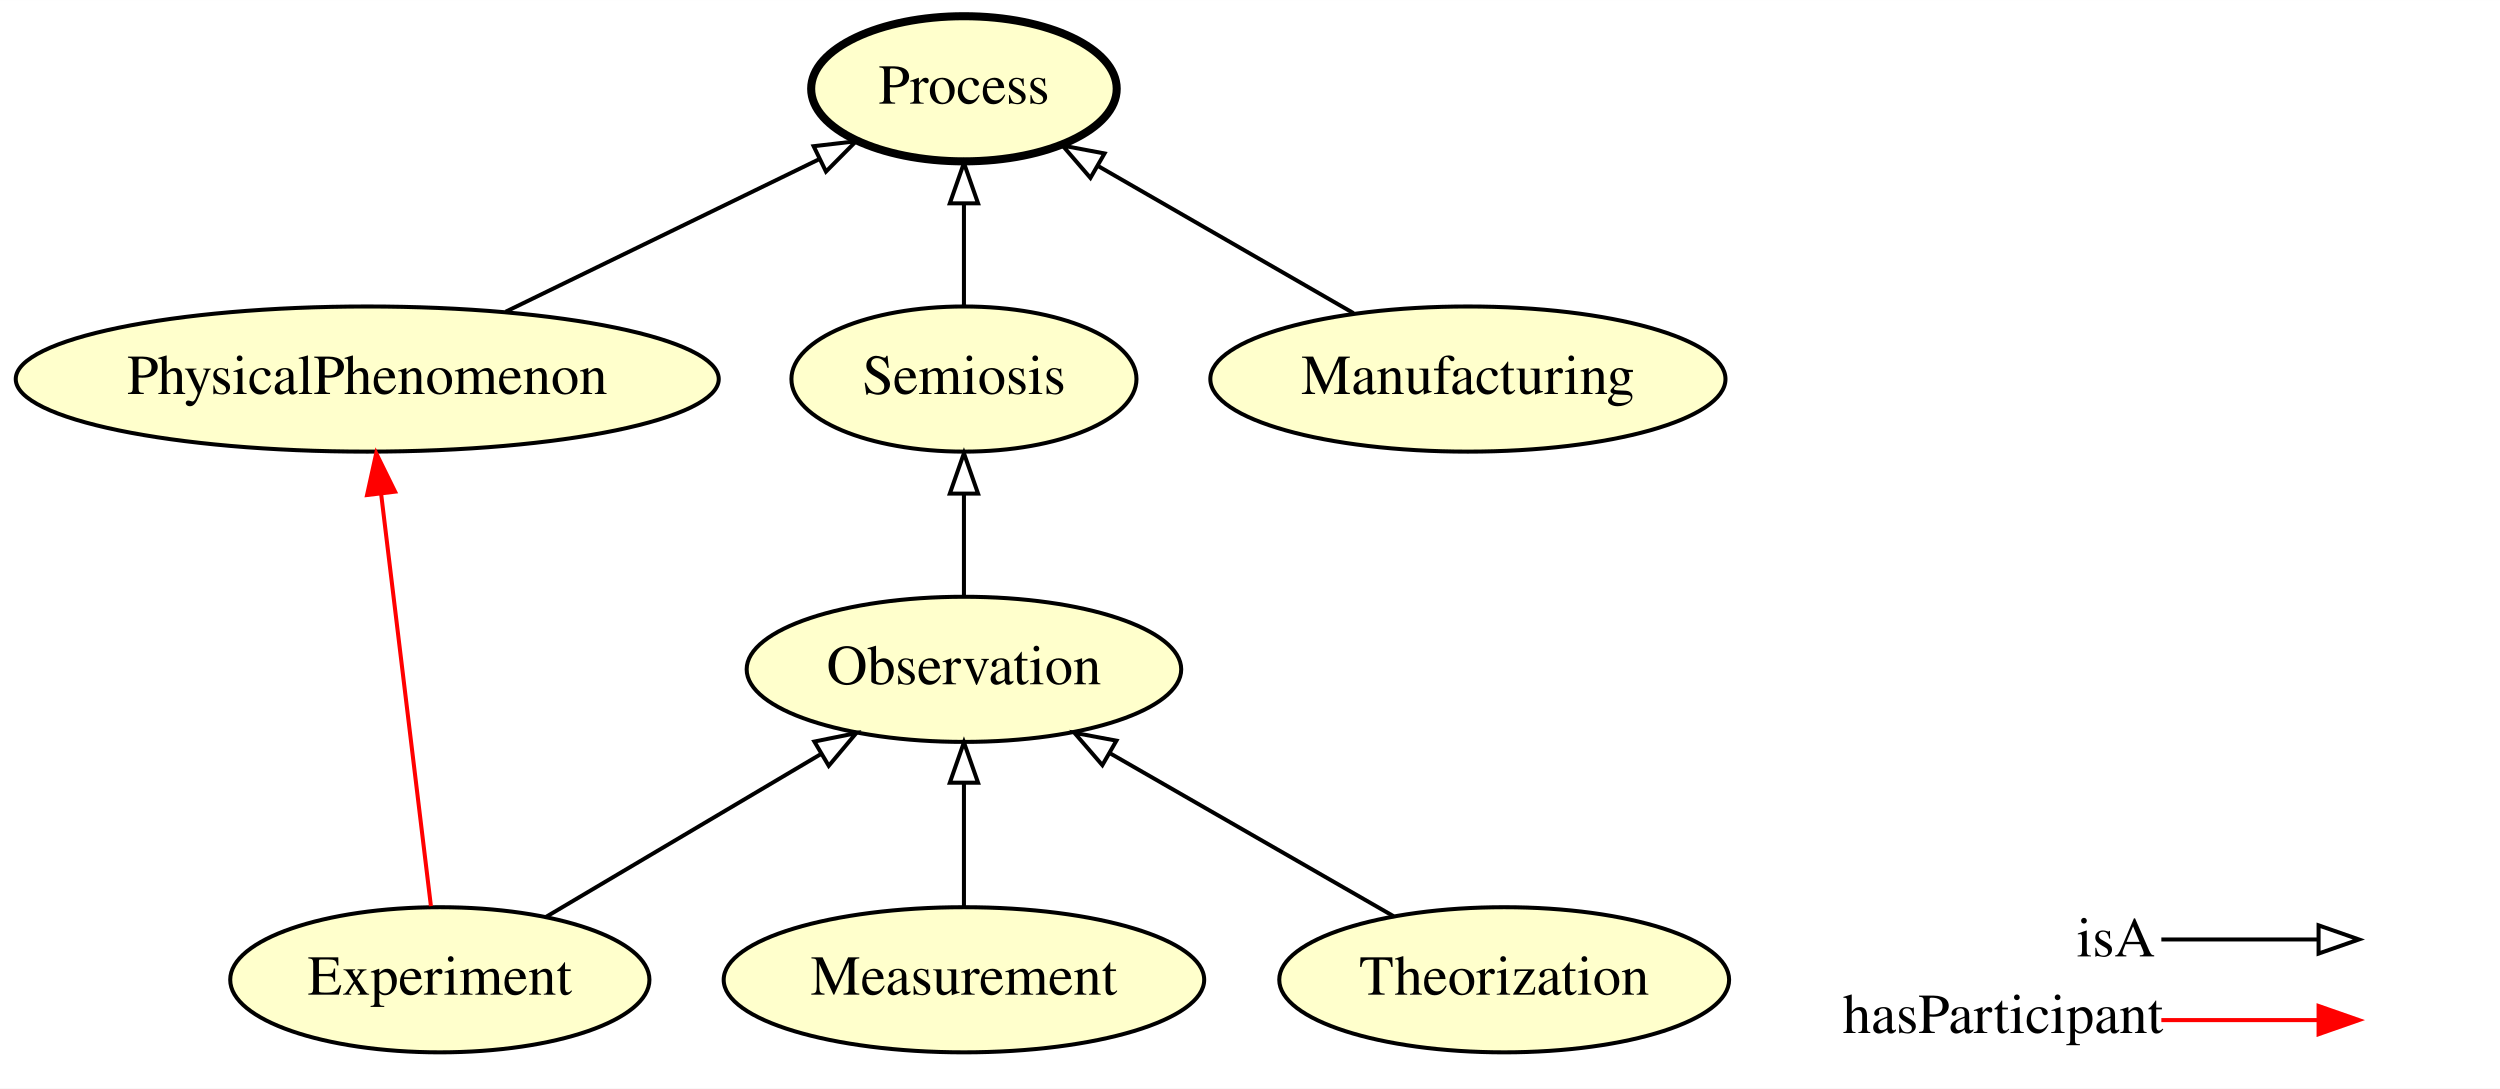
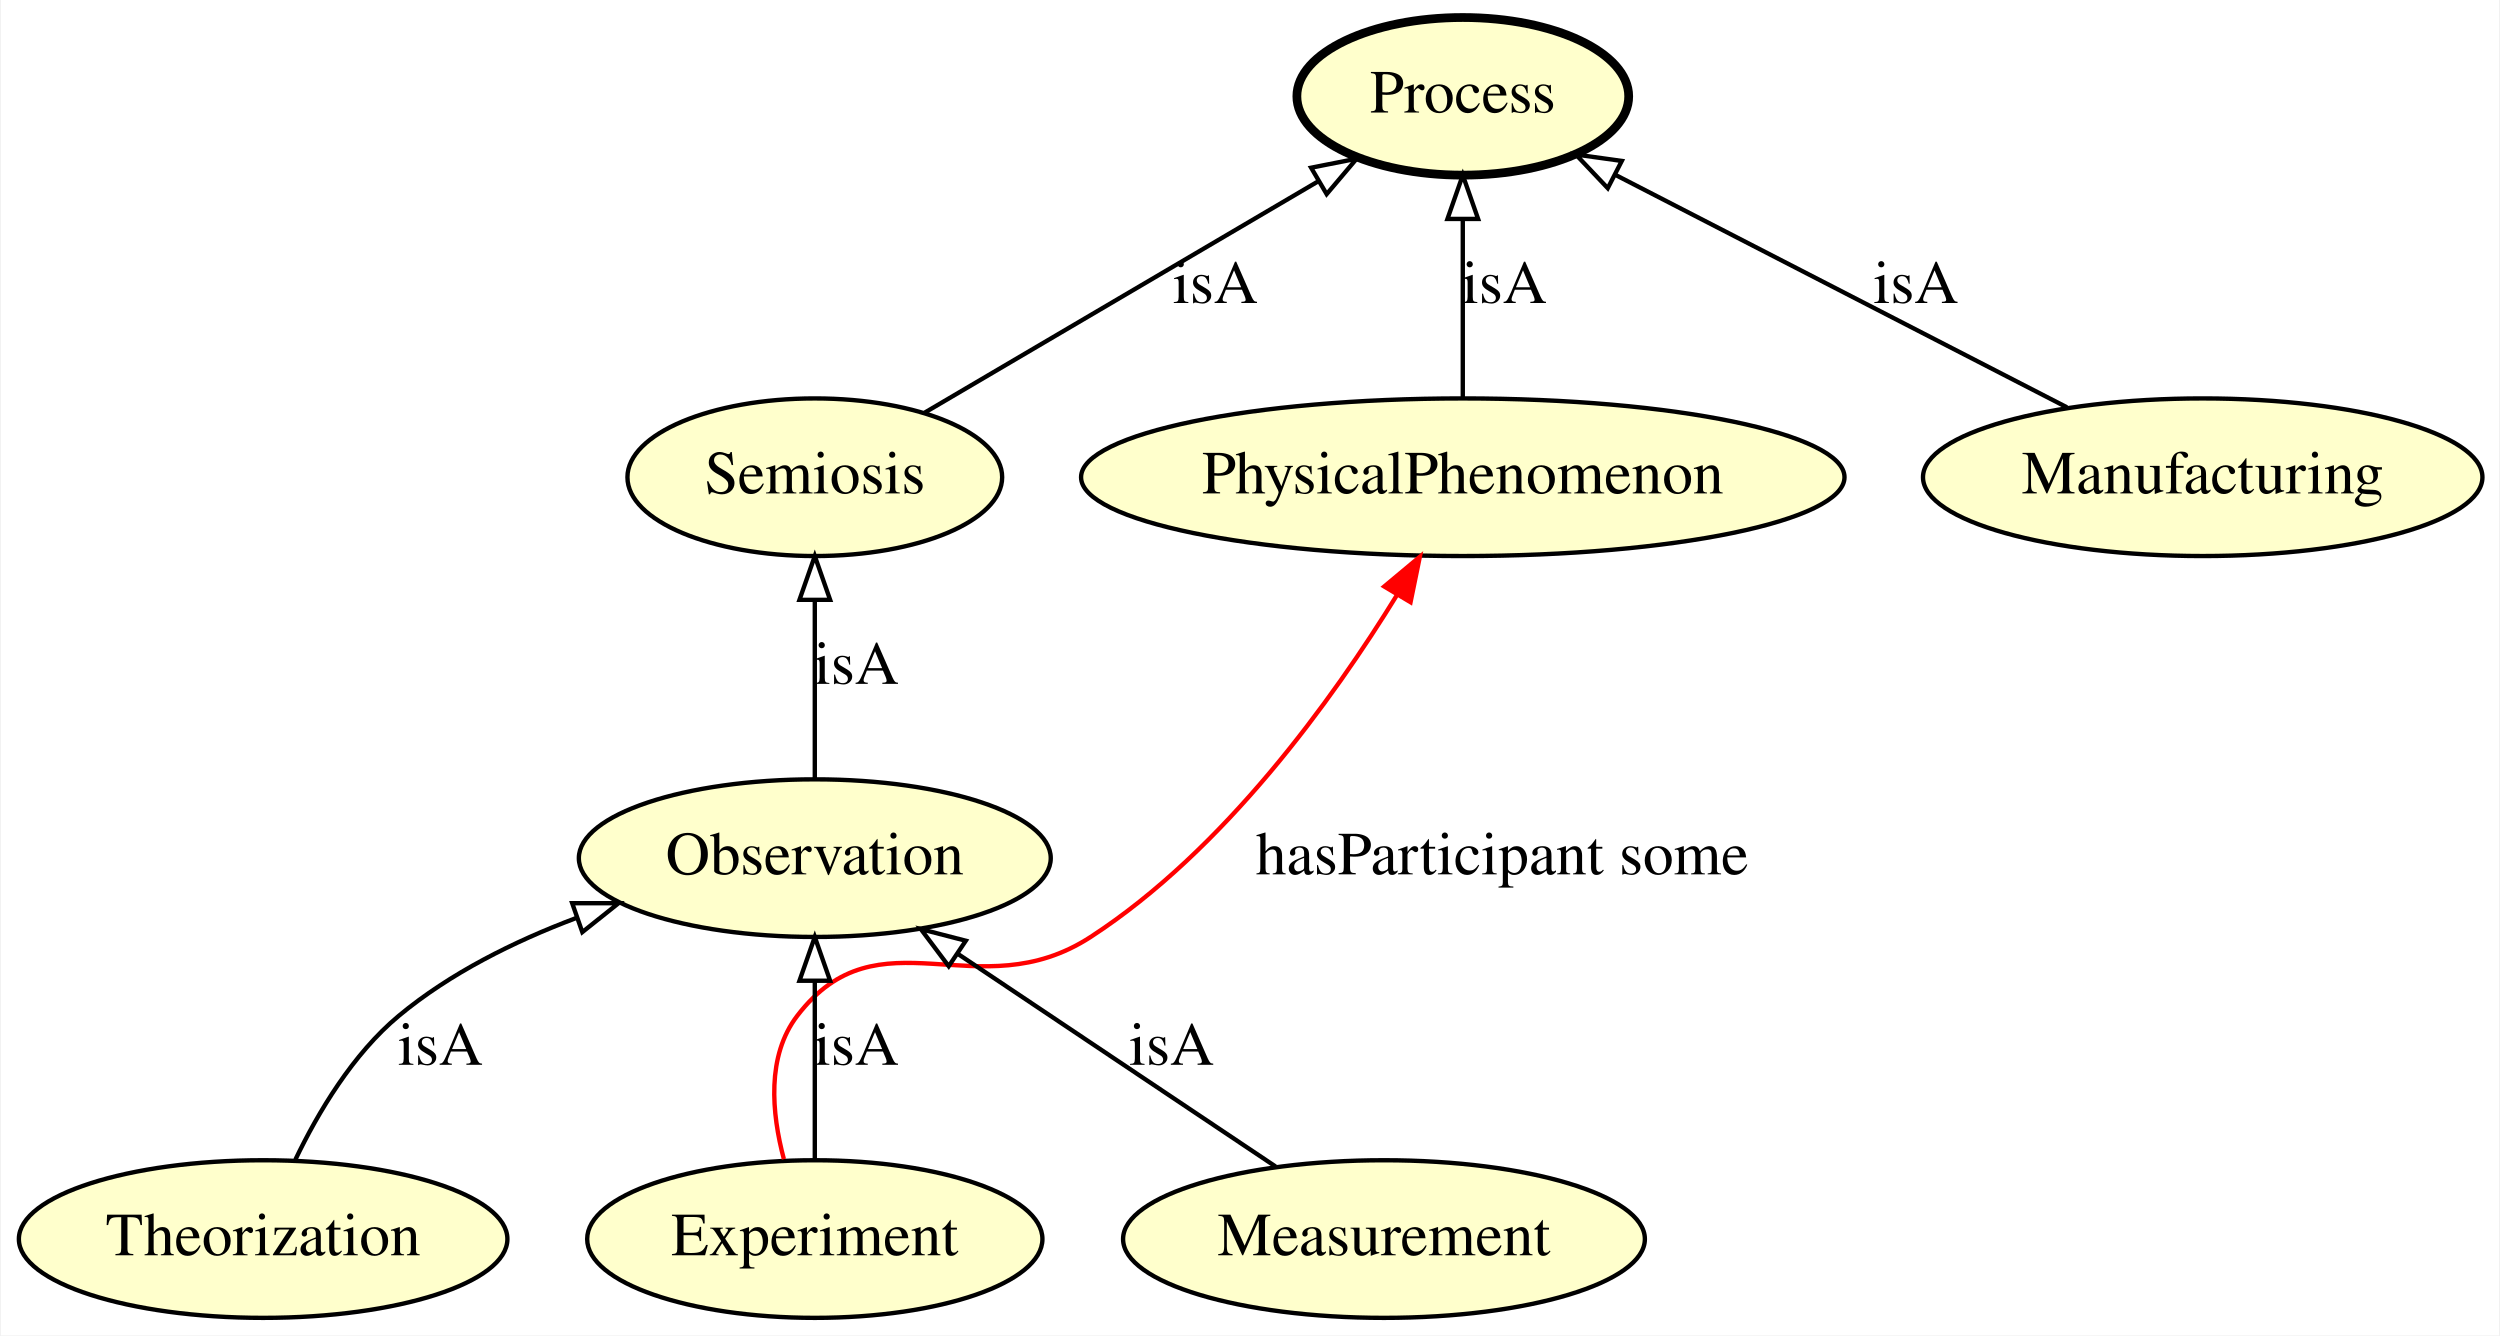
- <svg xmlns="http://www.w3.org/2000/svg" xmlns:xlink="http://www.w3.org/1999/xlink" width="620pt" height="270pt" viewBox="0.00 0.00 620.09 270.00">
-   <g id="graph0" class="graph" transform="scale(1 1) rotate(0) translate(4 266)">
-     <polygon fill="#ffffff" stroke="transparent" points="-4,4 -4,-266 616.092,-266 616.092,4 -4,4" />
+ <svg xmlns="http://www.w3.org/2000/svg" xmlns:xlink="http://www.w3.org/1999/xlink" width="571pt" height="305pt" viewBox="0.00 0.00 570.59 305.00">
+   <g id="graph0" class="graph" transform="scale(1 1) rotate(0) translate(4 301)">
+     <polygon fill="#ffffff" stroke="transparent" points="-4,4 -4,-301 566.589,-301 566.589,4 -4,4" />
    <g id="node1" class="node">
      <g id="a_node1">
-         <a xlink:href="http://emmo.info/emmo/middle/models#EMMO_314d0bd5_67ed_437e_a609_36d46147cea7" xlink:title="PhysicalPhenomenon">
-           <ellipse fill="#ffffcc" stroke="#000000" cx="87.092" cy="-172" rx="87.185" ry="18" />
-           <text text-anchor="middle" x="87.092" y="-168.3" font-family="Times,serif" font-size="14.00" fill="#000000">PhysicalPhenomenon</text>
+         <a xlink:href="http://emmo.info/emmo/middle/models#EMMO_6c739b1a_a774_4416_bb31_1961486fa9ed" xlink:title="Theorization">
+           <ellipse fill="#ffffcc" stroke="#000000" cx="55.895" cy="-18" rx="55.79" ry="18" />
+           <text text-anchor="middle" x="55.895" y="-14.3" font-family="Times,serif" font-size="14.00" fill="#000000">Theorization</text>
        </a>
      </g>
    </g>
-     <g id="node8" class="node">
-       <g id="a_node8">
+     <g id="node6" class="node">
+       <g id="a_node6">
+         <a xlink:href="http://emmo.info/emmo/middle/properties#EMMO_10a5fd39_06aa_4648_9e70_f962a9cb2069" xlink:title="Observation">
+           <ellipse fill="#ffffcc" stroke="#000000" cx="181.895" cy="-105" rx="53.891" ry="18" />
+           <text text-anchor="middle" x="181.895" y="-101.3" font-family="Times,serif" font-size="14.00" fill="#000000">Observation</text>
+         </a>
+       </g>
+     </g>
+     <g id="edge8" class="edge">
+       <path fill="none" stroke="#000000" d="M63.265,-36.152C68.463,-46.972 76.376,-60.258 86.895,-69 98.577,-78.709 113.151,-85.96 127.35,-91.308" />
+       <polygon fill="none" stroke="#000000" points="126.484,-94.713 137.079,-94.713 128.796,-88.106 126.484,-94.713" />
+       <text text-anchor="middle" x="96.395" y="-57.8" font-family="Times,serif" font-size="14.00" fill="#000000">isA</text>
+     </g>
+     <g id="node2" class="node">
+       <g id="a_node2">
+         <a xlink:href="http://emmo.info/emmo/middle/models#EMMO_314d0bd5_67ed_437e_a609_36d46147cea7" xlink:title="PhysicalPhenomenon">
+           <ellipse fill="#ffffcc" stroke="#000000" cx="329.895" cy="-192" rx="87.185" ry="18" />
+           <text text-anchor="middle" x="329.895" y="-188.3" font-family="Times,serif" font-size="14.00" fill="#000000">PhysicalPhenomenon</text>
+         </a>
+       </g>
+     </g>
+     <g id="node3" class="node">
+       <g id="a_node3">
        <a xlink:href="http://emmo.info/emmo/middle/holistic#EMMO_43e9a05d_98af_41b4_92f6_00f79a09bfce" xlink:title="Process">
-           <ellipse fill="#ffffcc" stroke="#000000" stroke-width="2" cx="235.092" cy="-244" rx="37.894" ry="18" />
-           <text text-anchor="middle" x="235.092" y="-240.3" font-family="Times,serif" font-size="14.00" fill="#000000">Process</text>
+           <ellipse fill="#ffffcc" stroke="#000000" stroke-width="2" cx="329.895" cy="-279" rx="37.894" ry="18" />
+           <text text-anchor="middle" x="329.895" y="-275.3" font-family="Times,serif" font-size="14.00" fill="#000000">Process</text>
+         </a>
+       </g>
+     </g>
+     <g id="edge1" class="edge">
+       <path fill="none" stroke="#000000" d="M329.895,-210.026C329.895,-221.808 329.895,-237.439 329.895,-250.842" />
+       <polygon fill="none" stroke="#000000" points="326.395,-250.997 329.895,-260.997 333.395,-250.997 326.395,-250.997" />
+       <text text-anchor="middle" x="339.395" y="-231.8" font-family="Times,serif" font-size="14.00" fill="#000000">isA</text>
+     </g>
+     <g id="node4" class="node">
+       <g id="a_node4">
+         <a xlink:href="http://emmo.info/emmo/middle/models#EMMO_22522299_4091_4d1f_82a2_3890492df6db" xlink:title="Experiment">
+           <ellipse fill="#ffffcc" stroke="#000000" cx="181.895" cy="-18" rx="51.991" ry="18" />
+           <text text-anchor="middle" x="181.895" y="-14.3" font-family="Times,serif" font-size="14.00" fill="#000000">Experiment</text>
+         </a>
+       </g>
+     </g>
+     <g id="edge4" class="edge">
+       <path fill="none" stroke="#ff0000" d="M174.836,-36.244C172.011,-46.829 170.869,-59.838 177.895,-69 196.657,-93.468 219.043,-70.196 244.895,-87 275.41,-106.834 300.162,-141.203 314.926,-165.198" />
+       <polygon fill="#ff0000" stroke="#ff0000" points="311.953,-167.046 320.087,-173.834 317.962,-163.455 311.953,-167.046" />
+       <text text-anchor="middle" x="338.895" y="-101.3" font-family="Times,serif" font-size="14.00" fill="#000000">hasParticipant some</text>
+     </g>
+     <g id="edge3" class="edge">
+       <path fill="none" stroke="#000000" d="M181.895,-36.026C181.895,-47.808 181.895,-63.439 181.895,-76.842" />
+       <polygon fill="none" stroke="#000000" points="178.395,-76.997 181.895,-86.997 185.395,-76.997 178.395,-76.997" />
+       <text text-anchor="middle" x="191.395" y="-57.8" font-family="Times,serif" font-size="14.00" fill="#000000">isA</text>
+     </g>
+     <g id="node5" class="node">
+       <g id="a_node5">
+         <a xlink:href="http://emmo.info/emmo/middle/properties#EMMO_463bcfda_867b_41d9_a967_211d4d437cfb" xlink:title="Measurement">
+           <ellipse fill="#ffffcc" stroke="#000000" cx="311.895" cy="-18" rx="59.59" ry="18" />
+           <text text-anchor="middle" x="311.895" y="-14.3" font-family="Times,serif" font-size="14.00" fill="#000000">Measurement</text>
        </a>
      </g>
    </g>
    <g id="edge7" class="edge">
-       <path fill="none" stroke="#000000" d="M121.418,-188.699C144.788,-200.068 175.652,-215.083 199.322,-226.598" />
-       <polygon fill="none" stroke="#000000" points="197.81,-229.755 208.333,-230.982 200.872,-223.46 197.81,-229.755" />
+       <path fill="none" stroke="#000000" d="M287.137,-34.569C266.586,-48.322 237.186,-67.998 214.681,-83.058" />
+       <polygon fill="none" stroke="#000000" points="212.485,-80.317 206.121,-88.787 216.378,-86.134 212.485,-80.317" />
+       <text text-anchor="middle" x="263.395" y="-57.8" font-family="Times,serif" font-size="14.00" fill="#000000">isA</text>
    </g>
-     <g id="node2" class="node">
-       <g id="a_node2">
-         <a xlink:href="http://emmo.info/emmo/middle/models#EMMO_22522299_4091_4d1f_82a2_3890492df6db" xlink:title="Experiment">
-           <ellipse fill="#ffffcc" stroke="#000000" cx="105.092" cy="-23" rx="51.991" ry="18" />
-           <text text-anchor="middle" x="105.092" y="-19.3" font-family="Times,serif" font-size="14.00" fill="#000000">Experiment</text>
+     <g id="node7" class="node">
+       <g id="a_node7">
+         <a xlink:href="http://emmo.info/emmo/top/semiotics#EMMO_008fd3b2_4013_451f_8827_52bceab11841" xlink:title="Semiosis">
+           <ellipse fill="#ffffcc" stroke="#000000" cx="181.895" cy="-192" rx="42.793" ry="18" />
+           <text text-anchor="middle" x="181.895" y="-188.3" font-family="Times,serif" font-size="14.00" fill="#000000">Semiosis</text>
+         </a>
+       </g>
+     </g>
+     <g id="edge5" class="edge">
+       <path fill="none" stroke="#000000" d="M181.895,-123.026C181.895,-134.808 181.895,-150.439 181.895,-163.842" />
+       <polygon fill="none" stroke="#000000" points="178.395,-163.997 181.895,-173.997 185.395,-163.997 178.395,-163.997" />
+       <text text-anchor="middle" x="191.395" y="-144.8" font-family="Times,serif" font-size="14.00" fill="#000000">isA</text>
+     </g>
+     <g id="edge2" class="edge">
+       <path fill="none" stroke="#000000" d="M207.001,-206.758C231.749,-221.306 269.702,-243.616 296.881,-259.593" />
+       <polygon fill="none" stroke="#000000" points="295.255,-262.697 305.65,-264.748 298.803,-256.663 295.255,-262.697" />
+       <text text-anchor="middle" x="273.395" y="-231.8" font-family="Times,serif" font-size="14.00" fill="#000000">isA</text>
+     </g>
+     <g id="node8" class="node">
+       <g id="a_node8">
+         <a xlink:href="http://emmo.info/emmo/middle/manufacturing#EMMO_a4d66059_5dd3_4b90_b4cb_10960559441b" xlink:title="Manufacturing">
+           <ellipse fill="#ffffcc" stroke="#000000" cx="498.895" cy="-192" rx="63.889" ry="18" />
+           <text text-anchor="middle" x="498.895" y="-188.3" font-family="Times,serif" font-size="14.00" fill="#000000">Manufacturing</text>
        </a>
      </g>
    </g>
    <g id="edge6" class="edge">
-       <path fill="none" stroke="#ff0000" d="M102.885,-41.27C99.808,-66.74 94.199,-113.171 90.561,-143.291" />
-       <polygon fill="#ff0000" stroke="#ff0000" points="87.042,-143.233 89.317,-153.58 93.992,-144.072 87.042,-143.233" />
-     </g>
-     <g id="node3" class="node">
-       <g id="a_node3">
-         <a xlink:href="http://emmo.info/emmo/middle/properties#EMMO_10a5fd39_06aa_4648_9e70_f962a9cb2069" xlink:title="Observation">
-           <ellipse fill="#ffffcc" stroke="#000000" cx="235.092" cy="-100" rx="53.891" ry="18" />
-           <text text-anchor="middle" x="235.092" y="-96.3" font-family="Times,serif" font-size="14.00" fill="#000000">Observation</text>
-         </a>
-       </g>
-     </g>
-     <g id="edge5" class="edge">
-       <path fill="none" stroke="#000000" d="M131.4,-38.582C151.005,-50.194 177.994,-66.18 199.523,-78.932" />
-       <polygon fill="none" stroke="#000000" points="197.99,-82.092 208.378,-84.177 201.557,-76.069 197.99,-82.092" />
-     </g>
-     <g id="node4" class="node">
-       <g id="a_node4">
-         <a xlink:href="http://emmo.info/emmo/top/semiotics#EMMO_008fd3b2_4013_451f_8827_52bceab11841" xlink:title="Semiosis">
-           <ellipse fill="#ffffcc" stroke="#000000" cx="235.092" cy="-172" rx="42.793" ry="18" />
-           <text text-anchor="middle" x="235.092" y="-168.3" font-family="Times,serif" font-size="14.00" fill="#000000">Semiosis</text>
-         </a>
-       </g>
-     </g>
-     <g id="edge3" class="edge">
-       <path fill="none" stroke="#000000" d="M235.092,-118.169C235.092,-125.869 235.092,-135.026 235.092,-143.583" />
-       <polygon fill="none" stroke="#000000" points="231.592,-143.587 235.092,-153.587 238.592,-143.587 231.592,-143.587" />
-     </g>
-     <g id="edge4" class="edge">
-       <path fill="none" stroke="#000000" d="M235.092,-190.169C235.092,-197.869 235.092,-207.026 235.092,-215.583" />
-       <polygon fill="none" stroke="#000000" points="231.592,-215.587 235.092,-225.587 238.592,-215.587 231.592,-215.587" />
-     </g>
-     <g id="node5" class="node">
-       <g id="a_node5">
-         <a xlink:href="http://emmo.info/emmo/middle/manufacturing#EMMO_a4d66059_5dd3_4b90_b4cb_10960559441b" xlink:title="Manufacturing">
-           <ellipse fill="#ffffcc" stroke="#000000" cx="360.092" cy="-172" rx="63.889" ry="18" />
-           <text text-anchor="middle" x="360.092" y="-168.3" font-family="Times,serif" font-size="14.00" fill="#000000">Manufacturing</text>
-         </a>
-       </g>
-     </g>
-     <g id="edge8" class="edge">
-       <path fill="none" stroke="#000000" d="M331.728,-188.338C312.863,-199.204 288.014,-213.517 268.238,-224.908" />
-       <polygon fill="none" stroke="#000000" points="266.467,-221.889 259.548,-229.913 269.961,-227.955 266.467,-221.889" />
-     </g>
-     <g id="node6" class="node">
-       <g id="a_node6">
-         <a xlink:href="http://emmo.info/emmo/middle/properties#EMMO_463bcfda_867b_41d9_a967_211d4d437cfb" xlink:title="Measurement">
-           <ellipse fill="#ffffcc" stroke="#000000" cx="235.092" cy="-23" rx="59.59" ry="18" />
-           <text text-anchor="middle" x="235.092" y="-19.3" font-family="Times,serif" font-size="14.00" fill="#000000">Measurement</text>
-         </a>
-       </g>
-     </g>
-     <g id="edge2" class="edge">
-       <path fill="none" stroke="#000000" d="M235.092,-41.248C235.092,-50.358 235.092,-61.583 235.092,-71.772" />
-       <polygon fill="none" stroke="#000000" points="231.592,-71.883 235.092,-81.883 238.592,-71.883 231.592,-71.883" />
-     </g>
-     <g id="node7" class="node">
-       <g id="a_node7">
-         <a xlink:href="http://emmo.info/emmo/middle/models#EMMO_6c739b1a_a774_4416_bb31_1961486fa9ed" xlink:title="Theorization">
-           <ellipse fill="#ffffcc" stroke="#000000" cx="369.092" cy="-23" rx="55.79" ry="18" />
-           <text text-anchor="middle" x="369.092" y="-19.3" font-family="Times,serif" font-size="14.00" fill="#000000">Theorization</text>
-         </a>
-       </g>
-     </g>
-     <g id="edge1" class="edge">
-       <path fill="none" stroke="#000000" d="M341.652,-38.768C321.328,-50.447 293.438,-66.473 271.289,-79.2" />
-       <polygon fill="none" stroke="#000000" points="269.423,-76.236 262.496,-84.253 272.91,-82.305 269.423,-76.236" />
-     </g>
-     <g id="node9" class="node">
-       <text text-anchor="start" x="511.092" y="-28.8" font-family="Times,serif" font-size="14.00" fill="#000000">isA</text>
-       <text text-anchor="start" x="453.092" y="-9.8" font-family="Times,serif" font-size="14.00" fill="#000000">hasParticipant</text>
-     </g>
-     <g id="node10" class="node">
-       <text text-anchor="start" x="583.092" y="-28.8" font-family="Times,serif" font-size="14.00" fill="#000000"> </text>
-       <text text-anchor="start" x="583.092" y="-9.8" font-family="Times,serif" font-size="14.00" fill="#000000"> </text>
-     </g>
-     <g id="edge9" class="edge">
-       <path fill="none" stroke="#ff0000" d="M532.092,-13C549.957,-13 556.831,-13 570.745,-13" />
-       <polygon fill="#ff0000" stroke="#ff0000" points="571.092,-16.5 581.092,-13 571.092,-9.5 571.092,-16.5" />
-     </g>
-     <g id="edge10" class="edge">
-       <path fill="none" stroke="#000000" d="M532.092,-33C549.957,-33 556.831,-33 570.745,-33" />
-       <polygon fill="none" stroke="#000000" points="571.092,-36.5 581.092,-33 571.092,-29.5 571.092,-36.5" />
+       <path fill="none" stroke="#000000" d="M467.898,-207.957C438.709,-222.983 395.051,-245.458 364.684,-261.091" />
+       <polygon fill="none" stroke="#000000" points="363.007,-258.018 355.718,-265.707 366.211,-264.241 363.007,-258.018" />
+       <text text-anchor="middle" x="433.395" y="-231.8" font-family="Times,serif" font-size="14.00" fill="#000000">isA</text>
    </g>
  </g>
</svg>
